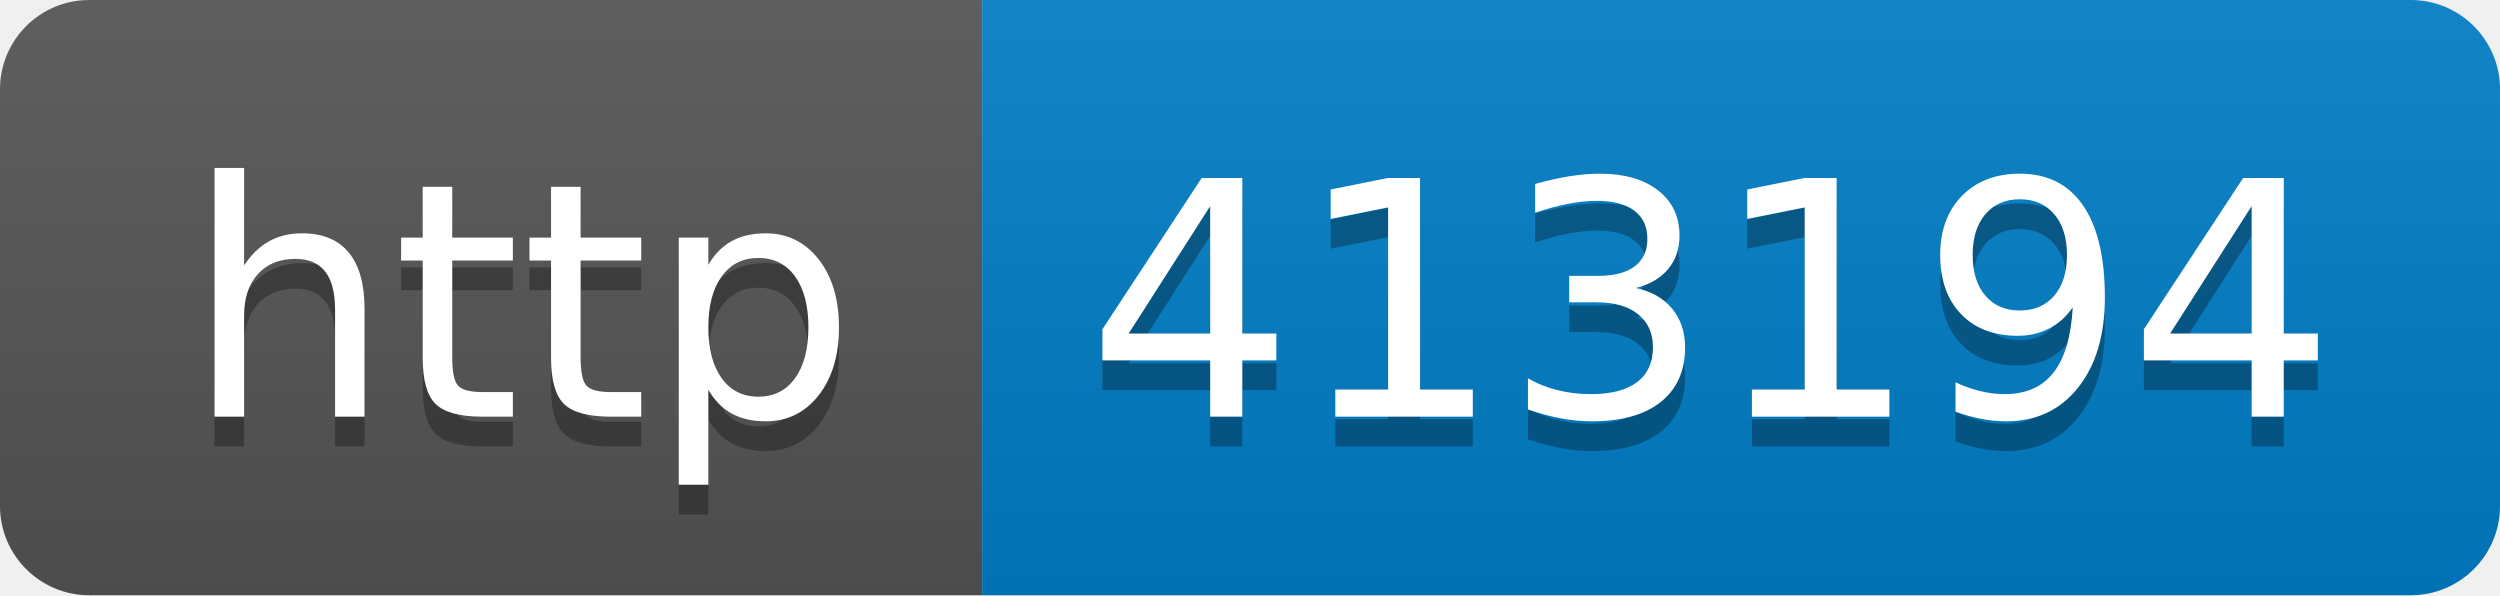
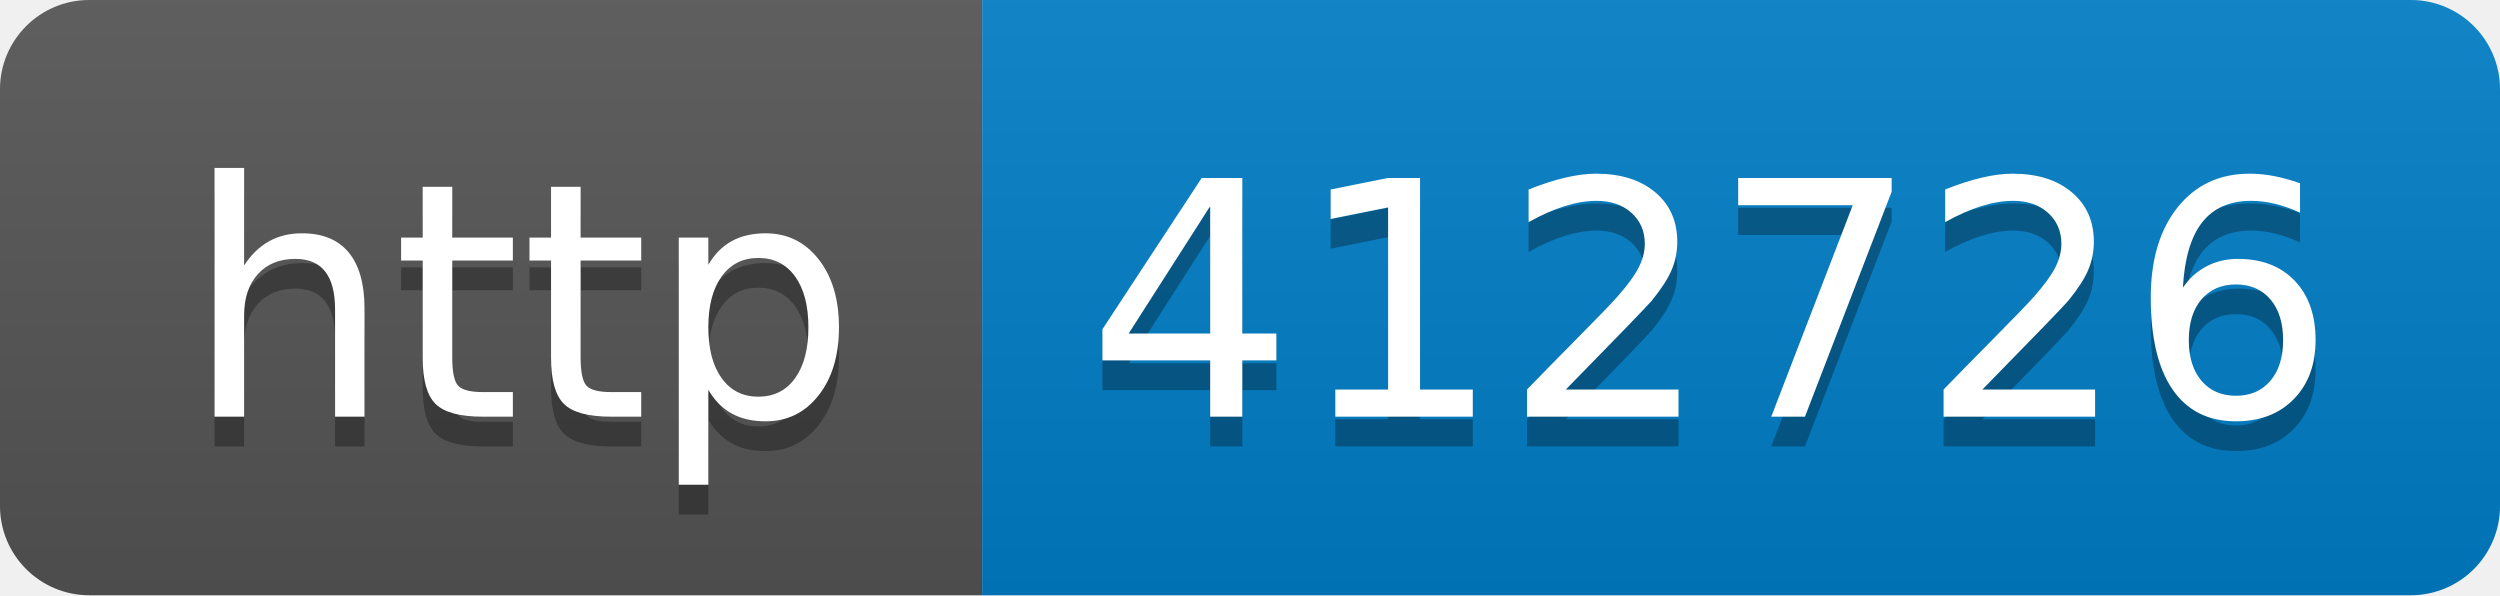
- <svg xmlns="http://www.w3.org/2000/svg" width="84" height="20" role="img" aria-label="http: 413194">
+ <svg xmlns="http://www.w3.org/2000/svg" width="84" height="20" role="img" aria-label="http: 412726">
  <linearGradient id="s" x2="0" y2="100%">
    <stop offset="0" stop-color="#bbb" stop-opacity=".1" />
    <stop offset="1" stop-opacity=".1" />
  </linearGradient>
  <clipPath id="r">
    <rect width="84" height="20" rx="3" fill="#fff" />
  </clipPath>
  <g clip-path="url(#r)">
    <rect width="33" height="20" fill="#555" />
    <rect x="33" width="51" height="20" fill="#007ec6" />
    <rect width="84" height="20" fill="url(#s)" />
  </g>
  <g fill="#fff" text-anchor="middle" font-family="Verdana,Geneva,DejaVu Sans,sans-serif" text-rendering="geometricPrecision" font-size="110">
    <text aria-hidden="true" x="175" y="150" fill="#010101" fill-opacity=".3" transform="scale(.1)" textLength="230">http</text>
    <text x="175" y="140" transform="scale(.1)" fill="#fff" textLength="230">http</text>
-     <text aria-hidden="true" x="575" y="150" fill="#010101" fill-opacity=".3" transform="scale(.1)" textLength="410">413194</text>
-     <text x="575" y="140" transform="scale(.1)" fill="#fff" textLength="410">413194</text>
+     <text aria-hidden="true" x="575" y="150" fill="#010101" fill-opacity=".3" transform="scale(.1)" textLength="410">412726</text>
+     <text x="575" y="140" transform="scale(.1)" fill="#fff" textLength="410">412726</text>
  </g>
</svg>
